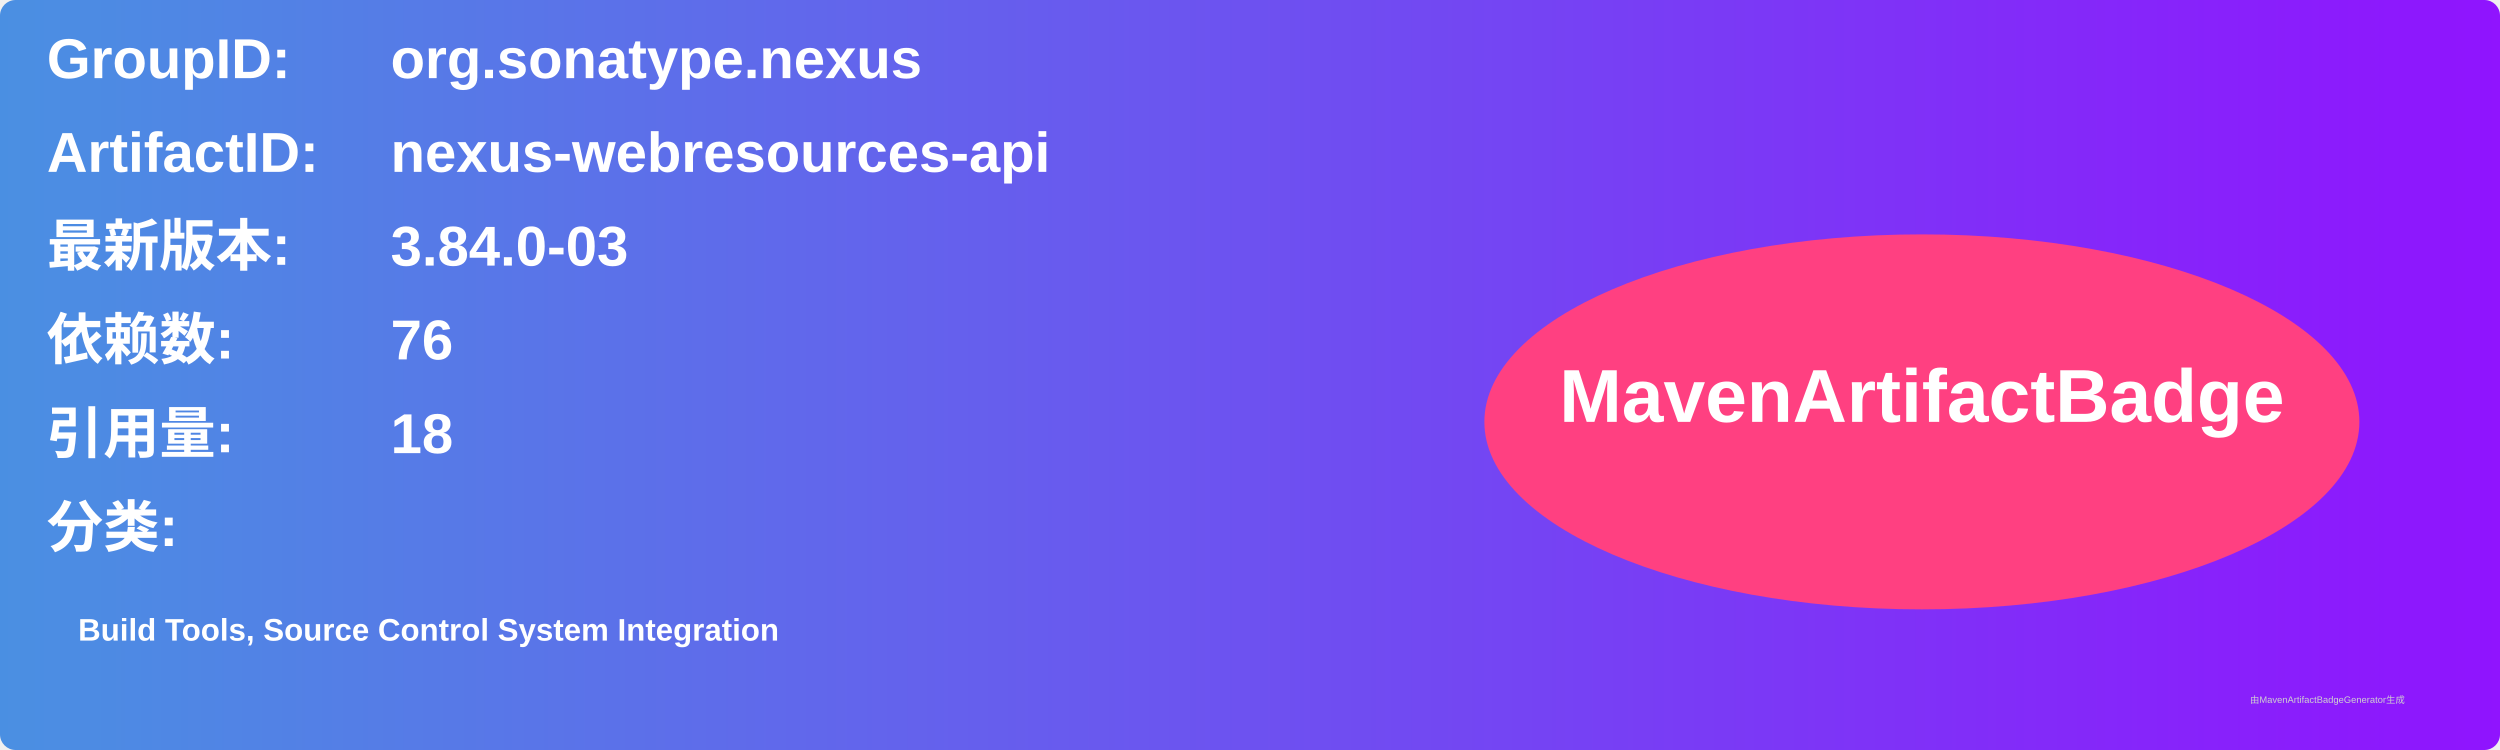
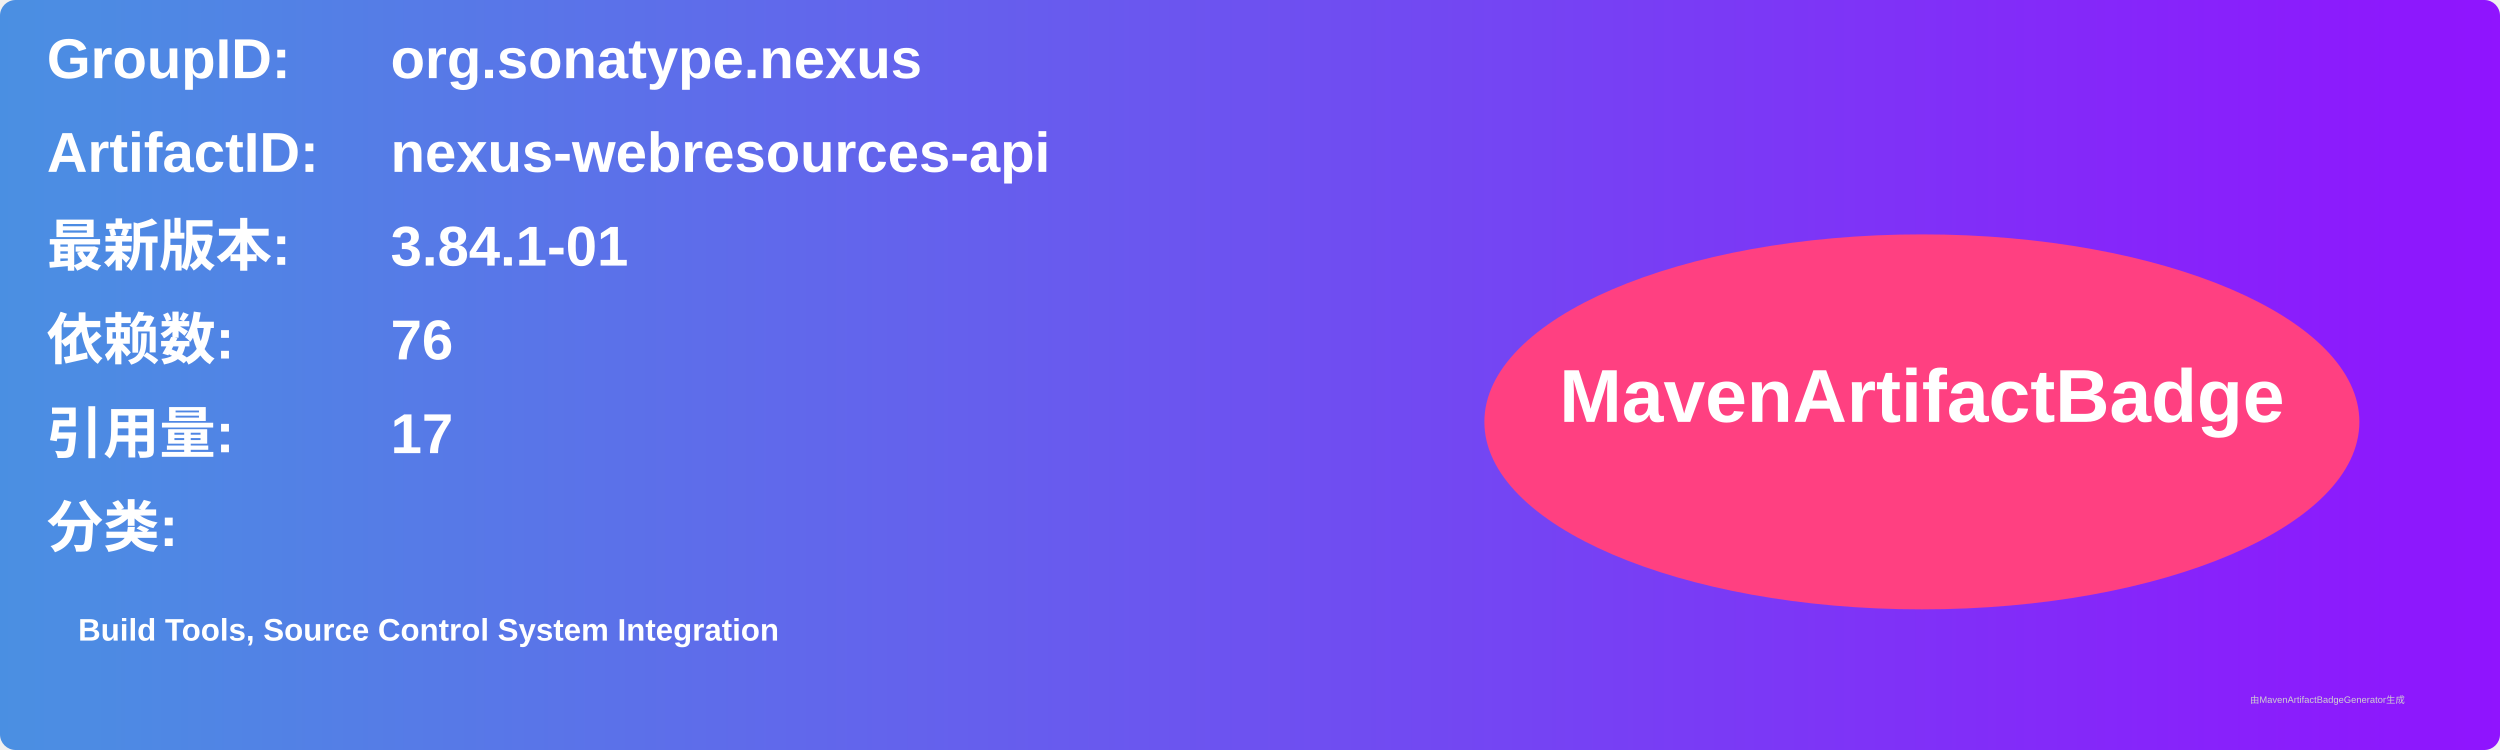
<svg xmlns="http://www.w3.org/2000/svg" width="800" height="240" viewBox="0 0 800 240">
  <linearGradient id="grad" x1="0%" y1="0%" x2="100%" y2="0%">
    <stop offset="0%" stop-color="#4a90e2" />
    <stop offset="100%" stop-color="#9013fe" />
  </linearGradient>
  <rect width="100%" height="100%" rx="5" ry="5" fill="url(#grad)" />
  <g transform="translate(15, 15)">
    <text x="0" y="10" font-family="Arial" font-size="18" fill="white" font-weight="bold" width="260">GroupID:</text>
    <text x="110" y="10" font-family="Arial" font-size="18" fill="white" font-weight="bold" width="460">org.sonatype.nexus</text>
    <text x="0" y="40" font-family="Arial" font-size="18" fill="white" font-weight="bold" width="260">ArtifactID:</text>
    <text x="110" y="40" font-family="Arial" font-size="18" fill="white" font-weight="bold" width="460">nexus-webresources-api</text>
    <text x="0" y="70" font-family="Arial" font-size="18" fill="white" font-weight="bold">最新版本:</text>
    <text x="110" y="70" font-family="Arial" font-size="18" fill="white" font-weight="bold">
-       <tspan font-weight="bold">3.84.0-03</tspan>
+       <tspan font-weight="bold">3.84.1-01</tspan>
    </text>
    <text x="0" y="100" font-family="Arial" font-size="18" fill="white" font-weight="bold">依赖数: </text>
    <text x="110" y="100" font-family="Arial" font-size="18" fill="white">
      <tspan font-weight="bold">76</tspan>
    </text>
    <text x="0" y="130" font-family="Arial" font-size="18" fill="white" font-weight="bold">引用量: </text>
    <text x="110" y="130" font-family="Arial" font-size="18" fill="white">
-       <tspan font-weight="bold">18</tspan>
+       <tspan font-weight="bold">17</tspan>
    </text>
    <text x="0" y="160" font-family="Arial" font-size="18" fill="white" font-weight="bold">分类:</text>
    <text x="10" y="190" font-family="Arial" font-size="10" fill="white">
      <tspan font-weight="bold">Build Tools, Source Control System Integration</tspan>
    </text>
    <ellipse cx="600" cy="120" rx="140" ry="60" fill="#ff4081" />
    <text x="600" y="120" text-anchor="middle" font-family="Arial" font-size="24" fill="white" font-weight="bold">MavenArtifactBadge</text>
  </g>
  <text x="720" y="225" font-family="Arial" font-size="3" fill="#d0d0d0">由MavenArtifactBadgeGenerator生成</text>
</svg>
